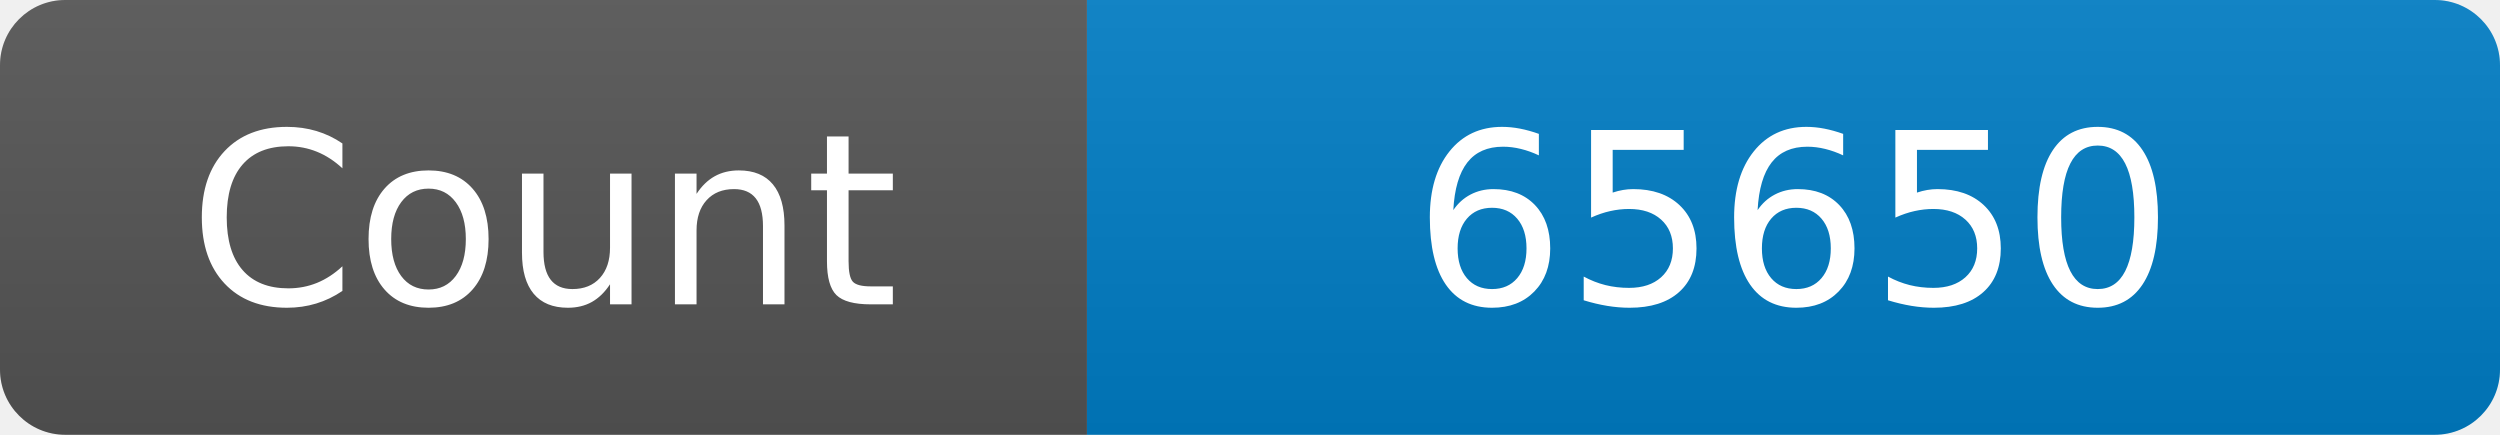
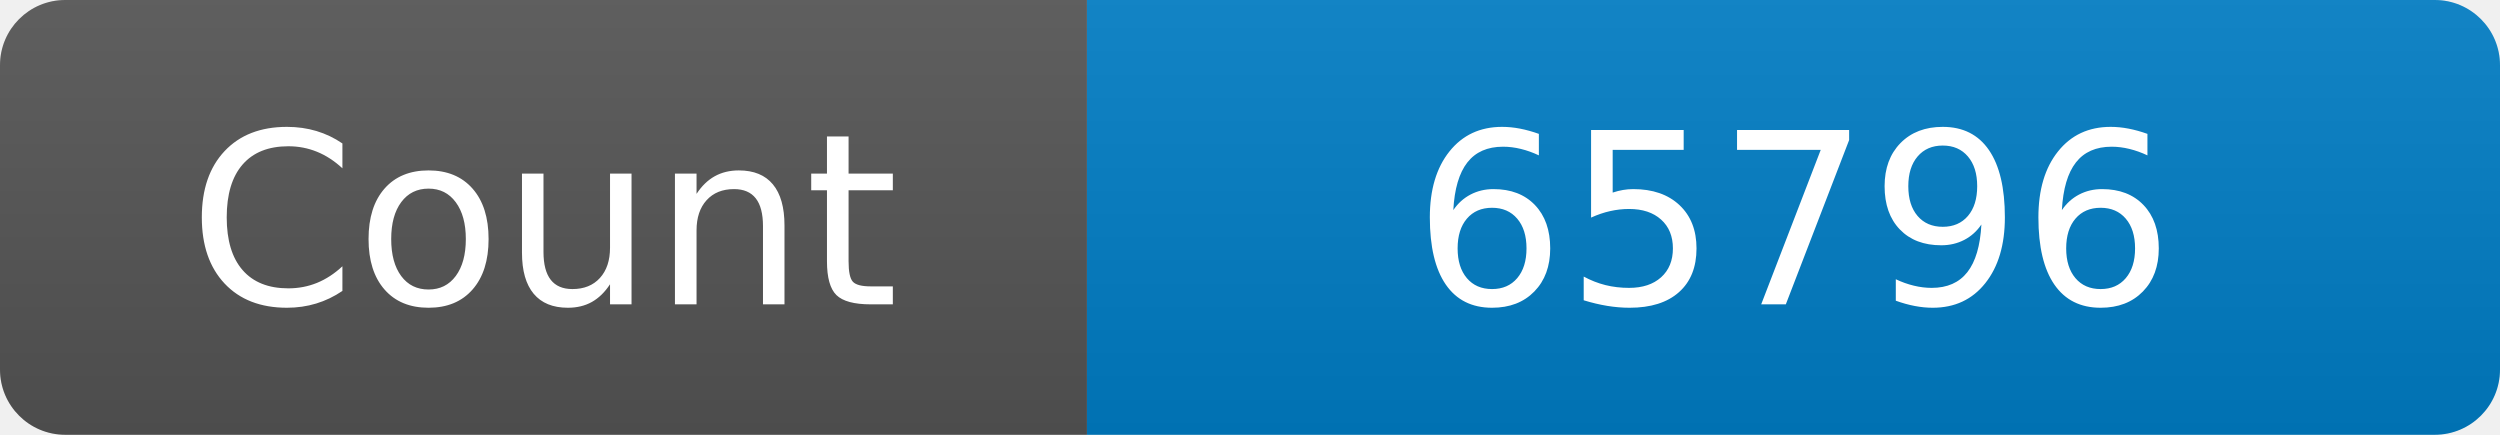
<svg xmlns="http://www.w3.org/2000/svg" width="115" height="20" role="img" aria-label="Maintained?: yes">
  <linearGradient id="s" x2="0" y2="100%">
    <stop offset="0" stop-color="#bbb" stop-opacity=".1" />
    <stop offset="1" stop-opacity=".1" />
  </linearGradient>
  <clipPath id="r">
    <rect width="115" height="20" rx="3" fill="#fff" />
  </clipPath>
  <g clip-path="url(#r)">
    <rect width="50" height="20" fill="#555" />
    <rect x="50" width="160" height="20" fill="#007ec6" />
    <rect width="115" height="20" fill="url(#s)" />
  </g>
  <g fill="#fff" text-anchor="middle" font-family="Verdana,Geneva,DejaVu Sans,sans-serif" font-size="110">
    <text x="250" y="140" transform="scale(.1)" fill="#fff">Count</text>
-     <text x="825" y="140" transform="scale(.1)" fill="#fff">65650</text>
+     <text x="825" y="140" transform="scale(.1)" fill="#fff">65796</text>
  </g>
</svg>
